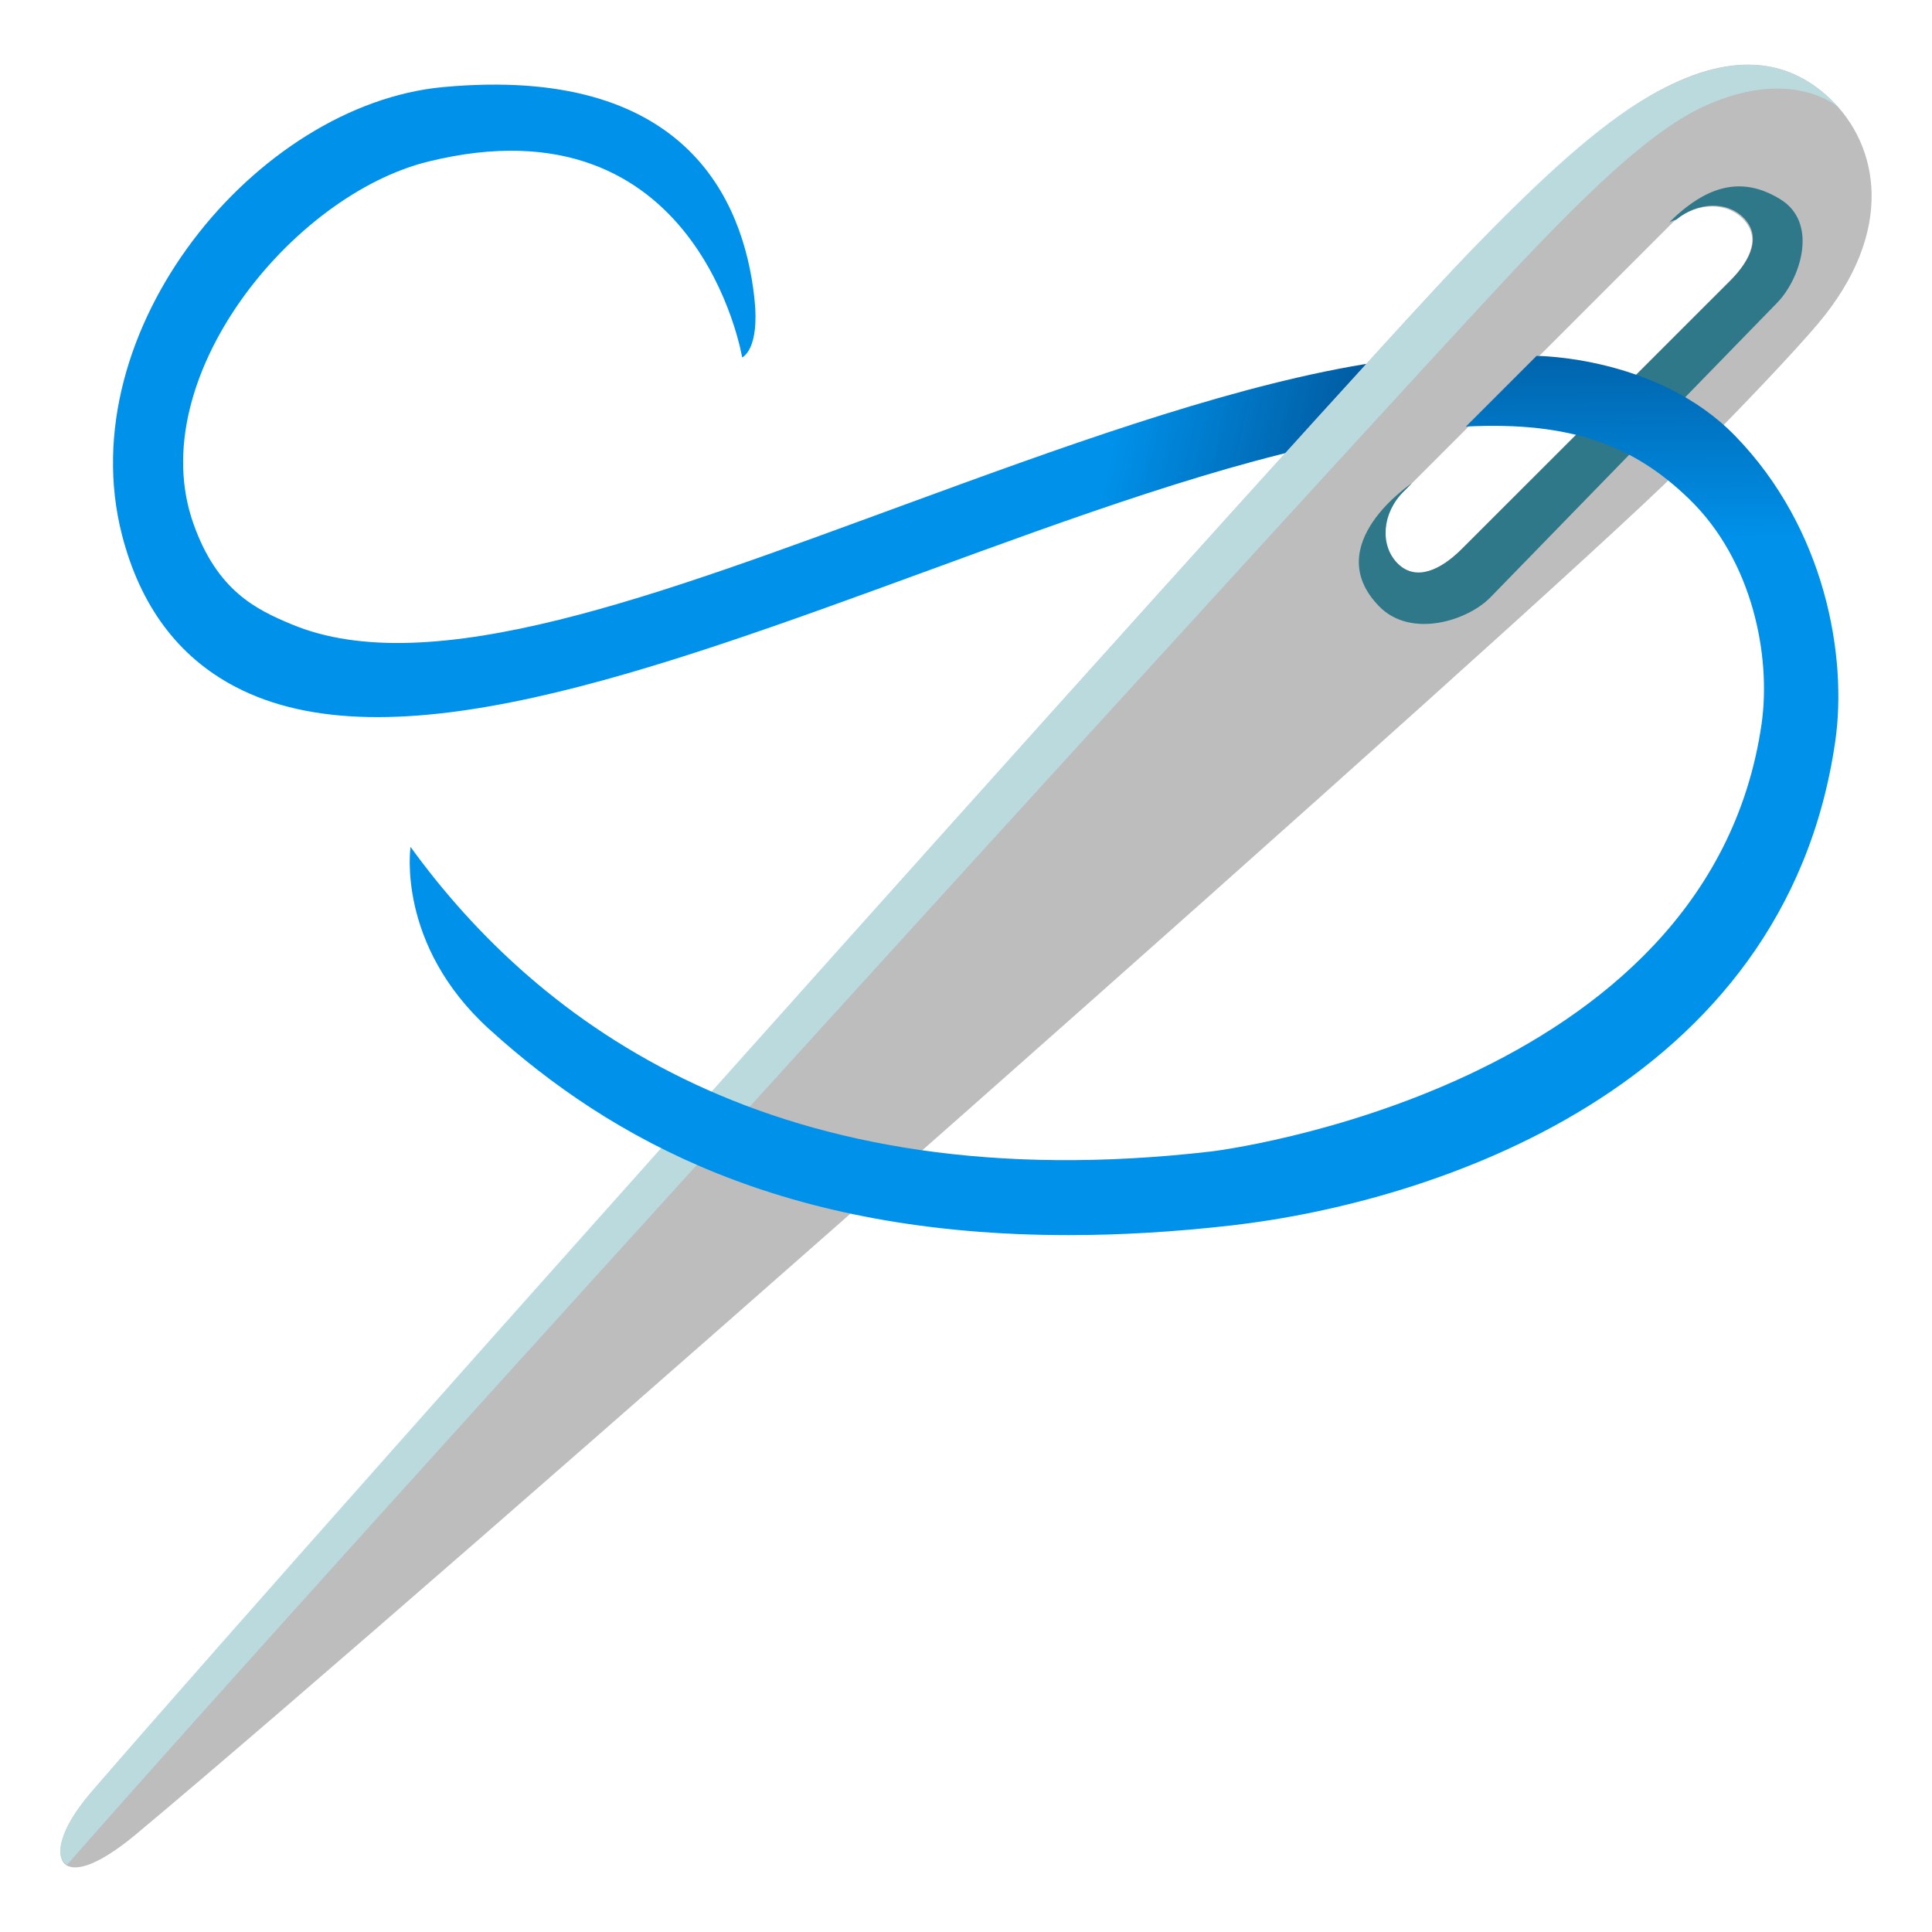
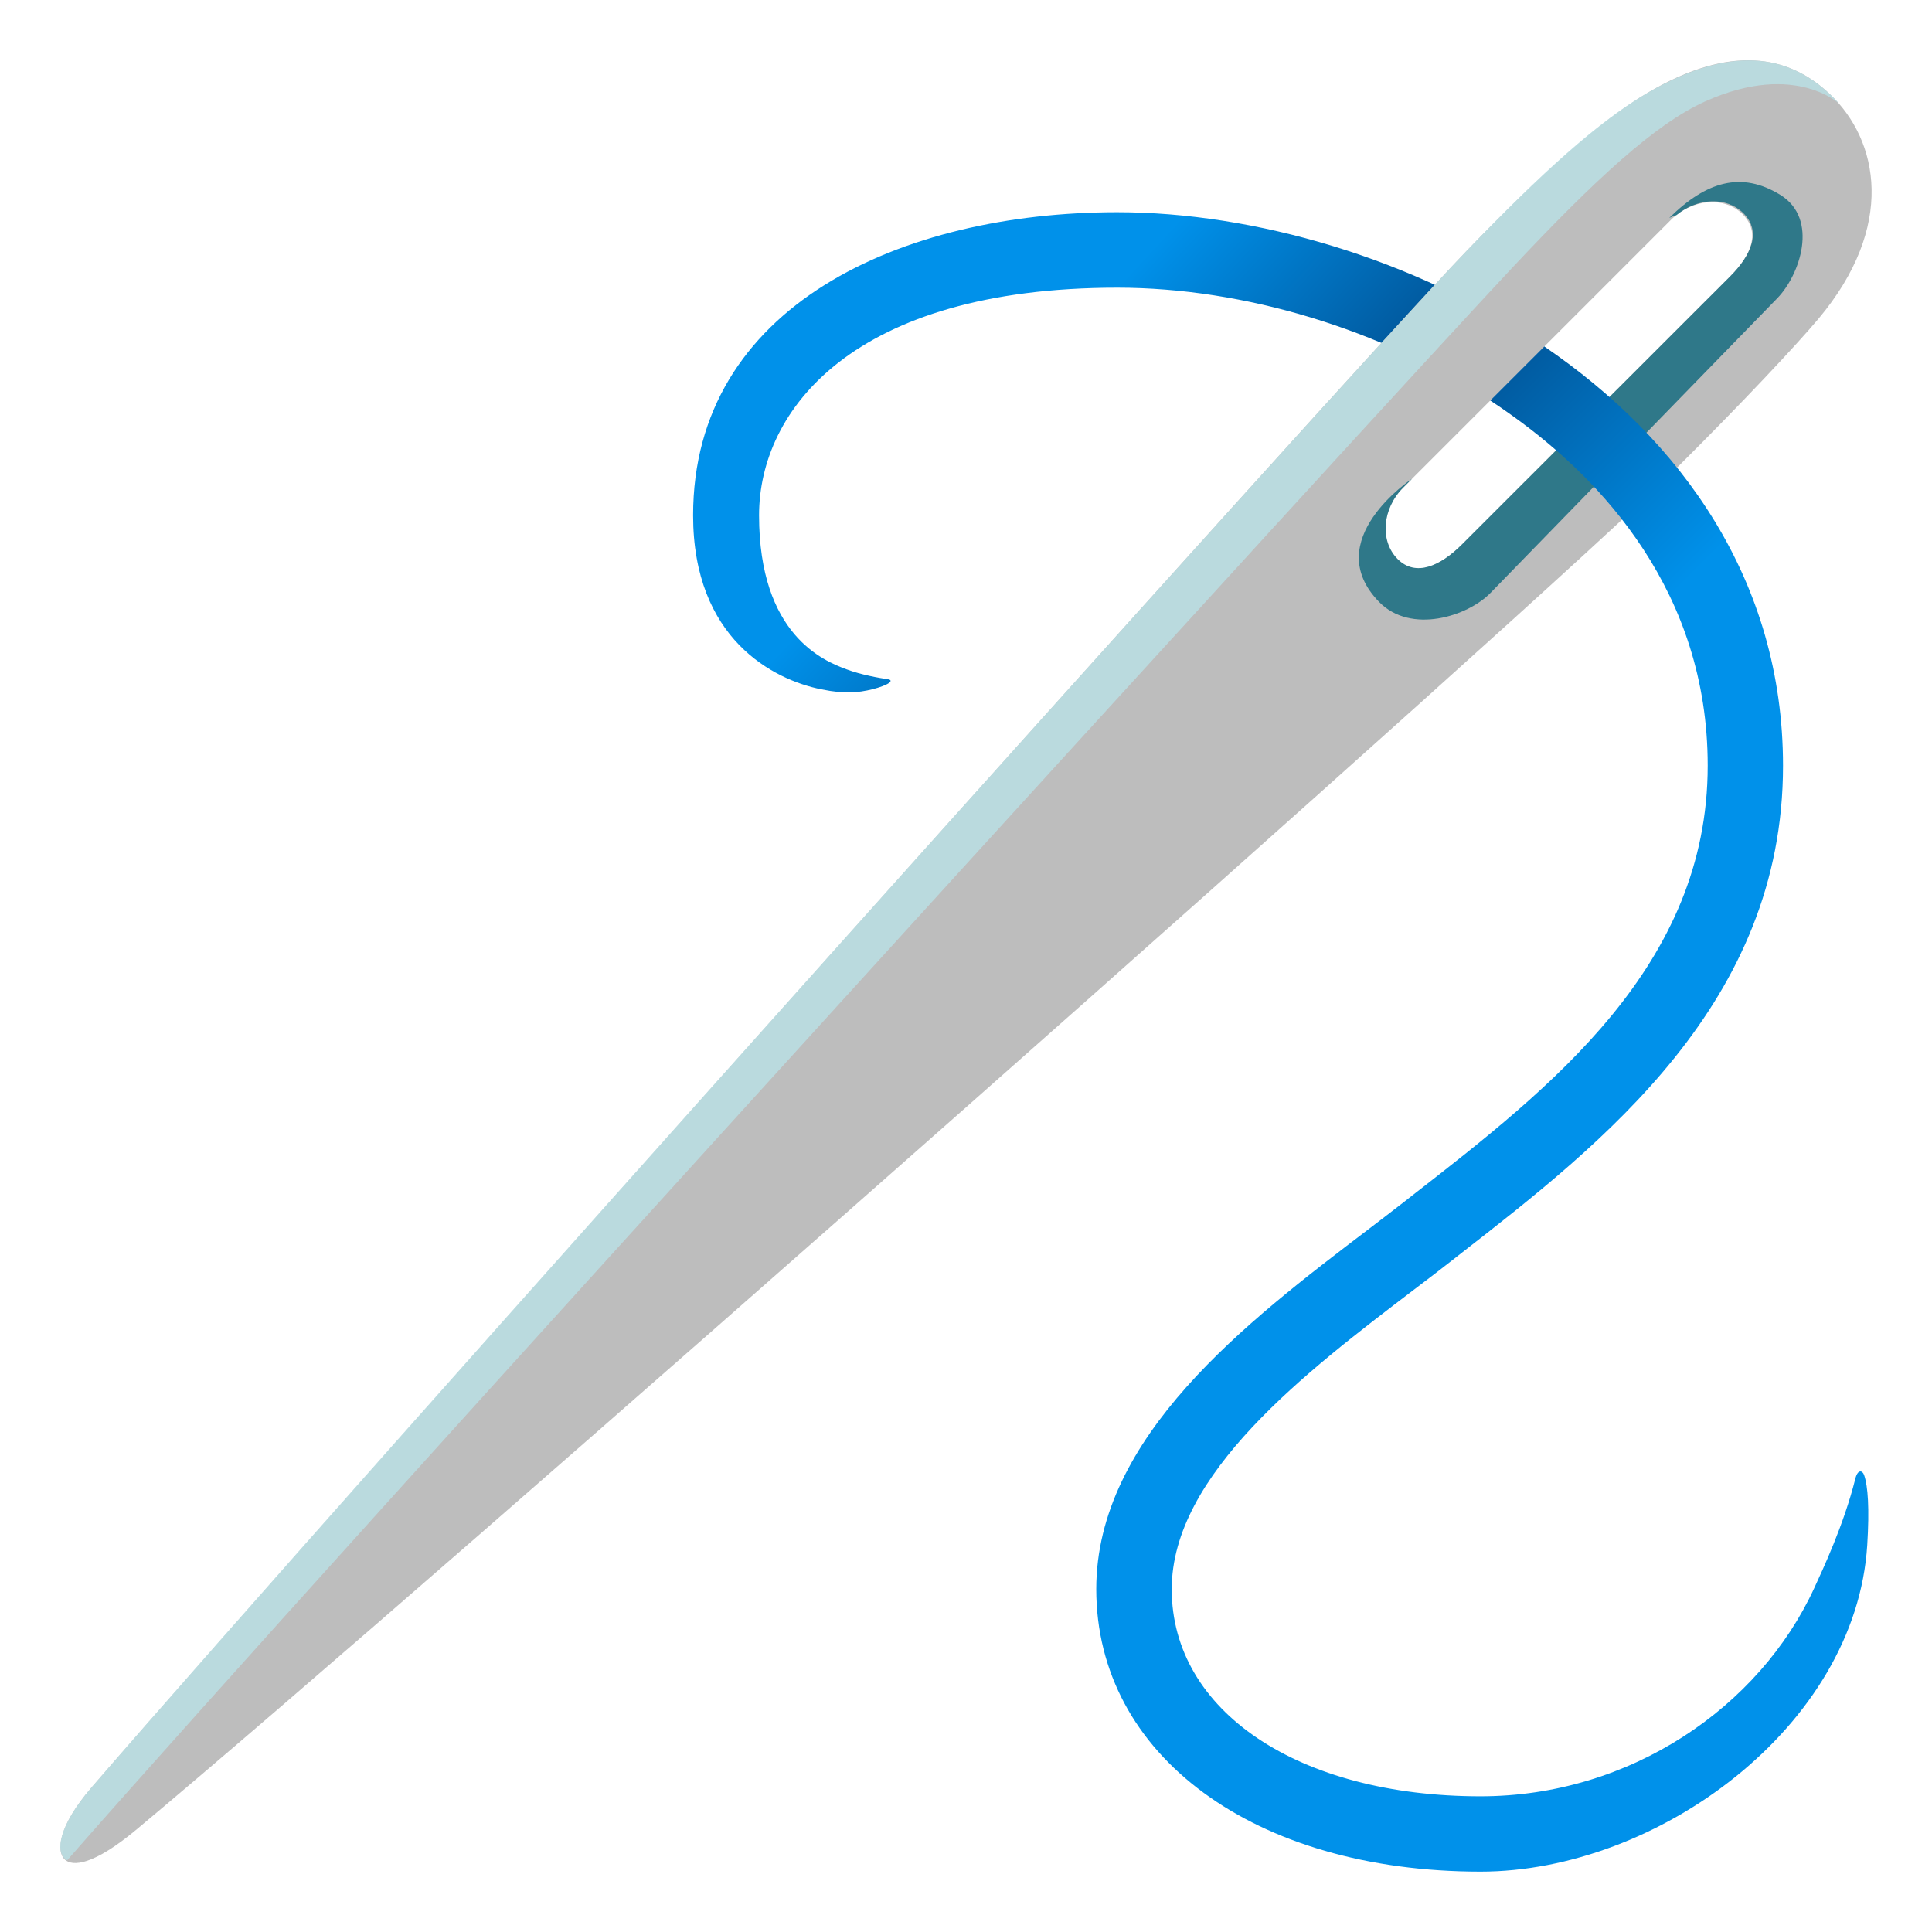
- <svg xmlns="http://www.w3.org/2000/svg" xmlns:xlink="http://www.w3.org/1999/xlink" enable-background="new 0 0 128 128" viewBox="0 0 128 128">
-   <linearGradient id="a">
+ <svg xmlns="http://www.w3.org/2000/svg" enable-background="new 0 0 128 128" viewBox="0 0 128 128">
+   <linearGradient id="a" gradientUnits="userSpaceOnUse" x1="64.7" x2="80.22" y1="22.74" y2="37.08">
+     <stop offset=".203" stop-color="#0091ea" />
+     <stop offset="1" stop-color="#01579b" />
+   </linearGradient>
+   <linearGradient id="b" gradientTransform="matrix(1 0 0 -1 0 128)" gradientUnits="userSpaceOnUse" x1="102.24" x2="110.84" y1="103.9" y2="95.88">
+     <stop offset=".193" stop-color="#2f7889" />
+     <stop offset=".838" stop-color="#2f7889" />
+   </linearGradient>
+   <linearGradient id="c" gradientUnits="userSpaceOnUse" x1="85.92" x2="71.76" y1="65.38" y2="51.22">
    <stop offset=".038" stop-color="#0091ea" />
    <stop offset="1" stop-color="#01579b" />
  </linearGradient>
-   <linearGradient id="b" gradientUnits="userSpaceOnUse" x1="71.34" x2="87.77" xlink:href="#a" y1="36.68" y2="40.6" />
-   <linearGradient id="c" gradientUnits="userSpaceOnUse" x1="102.24" x2="110.84" y1="24.39" y2="32.41">
-     <stop offset=".193" stop-color="#2f7889" />
-     <stop offset=".838" stop-color="#2f7889" />
-   </linearGradient>
-   <linearGradient id="d" gradientUnits="userSpaceOnUse" x1="74.3" x2="74.12" xlink:href="#a" y1="36.73" y2="20.37" />
-   <path d="m61.25 37.89c9.85-3.61 20.04-7.33 28.5-8.86 1.23-.22 2.43-.4 3.58-.52 2.06-2.28 4.95-3.17 6.69-5.08-3.22-.11-6.72.17-10.5.85-8.99 1.62-19.44 5.44-29.54 9.14-16.17 5.92-31.45 11.82-40.69 7.93-2.26-.95-4.91-2.17-6.49-6.7-3.35-9.55 6.53-21.73 15.59-23.95 17.91-4.4 20.78 12.98 20.78 12.98s1.19-.49.81-3.94c-.73-6.61-4.65-15.45-20.62-13.97-12.4 1.15-24.75 16.11-21.28 29.66 1.2 4.69 3.71 8.07 7.47 10.05 10.22 5.39 27.46-.92 45.7-7.59z" fill="url(#b)" />
-   <path d="m121.22 6.51c-2.76-2.6-6.57-3.26-11.93-.15-3.36 1.95-7.24 5.49-12.15 10.58-8.17 8.49-74.33 82.43-91.03 101.72-2.32 2.67-2.36 4.29-1.84 4.81s1.94.39 4.75-1.95c19.22-16.04 92.96-81.16 102.27-90.43 4.16-4.14 7.67-7.88 9.18-9.67 5.14-6.12 4.02-11.82.75-14.91zm-24.37 29.86c-1.41 1.41-3.11 2.22-4.31 1.02s-1.03-3.34.38-4.75l17.78-17.78c1.41-1.41 3.55-1.58 4.75-.38s.59 2.7-.82 4.12z" fill="#bdbdbd" />
-   <path d="m100.15 18.07c5.55-5.91 9.5-9.56 12.82-11.06 6.17-2.78 9.13.42 8.85.11-2.64-2.85-6.27-4.14-12.09-1-3.45 1.86-7.26 5.27-12.59 10.82-8.16 8.51-74.57 82.64-91.03 101.72-2.31 2.68-2.49 4.44-1.66 4.88 16.74-19.14 87.63-96.88 95.7-105.47z" fill="#b9e4ea" opacity=".75" />
-   <path d="m117.95 13.2c-2.57-1.58-4.9-.9-7.36 1.53 0 0 .19-.1.48-.19 1.4-1.15 3.32-1.24 4.44-.12 1.2 1.2.53 2.77-.88 4.18l-17.78 17.77c-1.41 1.41-3.05 2.16-4.25.96s-1.03-3.34.38-4.75l.57-.57s-6.17 4.07-2.18 8.16c2.11 2.16 5.88.95 7.38-.6l18.99-19.51c1.51-1.54 2.79-5.27.21-6.86z" fill="url(#c)" />
-   <path d="m114.96 28.88c-5.15-5.3-13.16-5.3-13.16-5.3l-4.68 4.68c7-.35 11.15 1.27 14.79 4.8 4.21 4.07 5.44 10.41 4.8 14.9-3.5 24.25-36.15 28.3-36.48 28.33-28.88 3.34-44.56-8.49-53.03-20.18 0 0-.97 6.48 5.24 12.1 8.05 7.3 19.47 13.62 38.37 13.62 3.4 0 7.01-.21 10.85-.65 13.04-1.51 36.59-8.92 39.93-32.06.81-5.6-.64-14.08-6.63-20.24z" fill="url(#d)" />
+   <path d="m74.02 14.06c-14.31 0-28.1 6.21-28.1 20.08 0 8.18 5.32 10.9 8.5 11.53.89.18 1.35.2 1.89.2.97 0 2.21-.36 2.57-.61.21-.15.13-.23-.06-.26-.56-.08-1.76-.29-2.72-.65-1.53-.56-5.81-2.3-5.81-10.21 0-6.96 6.22-15.08 23.74-15.08 8.41 0 17.52 2.77 24.72 7.48l3.58-3.58c-8.61-5.87-19.3-8.9-28.31-8.9z" fill="url(#a)" />
+   <path d="m121.22 6.22c-2.76-2.6-6.57-3.26-11.93-.15-3.36 1.95-7.24 5.49-12.15 10.58-8.17 8.49-74.33 82.43-91.03 101.72-2.32 2.67-2.36 4.29-1.84 4.81s1.94.39 4.75-1.95c19.22-16.04 92.96-81.16 102.27-90.43 4.16-4.14 7.67-7.88 9.18-9.67 5.14-6.12 4.02-11.82.75-14.91zm-24.37 29.86c-1.41 1.41-3.11 2.22-4.31 1.02s-1.03-3.34.38-4.75l17.78-17.78c1.41-1.41 3.55-1.58 4.75-.38s.59 2.7-.82 4.12z" fill="#bdbdbd" />
+   <path d="m100.15 17.78c5.55-5.91 9.5-9.56 12.82-11.06 6.17-2.78 9.13.42 8.85.11-2.64-2.85-6.27-4.14-12.09-1-3.45 1.86-7.26 5.27-12.59 10.82-8.16 8.51-74.57 82.64-91.03 101.72-2.31 2.68-2.49 4.44-1.66 4.88 16.74-19.14 87.63-96.88 95.7-105.47z" fill="#b9e4ea" opacity=".75" />
+   <path d="m117.95 12.91c-2.57-1.58-4.9-.9-7.36 1.53 0 0 .19-.1.48-.19 1.4-1.15 3.32-1.24 4.44-.12 1.2 1.2.53 2.77-.88 4.18l-17.78 17.77c-1.41 1.41-3.05 2.16-4.25.96s-1.03-3.34.38-4.75l.57-.57s-6.17 4.07-2.18 8.16c2.11 2.16 5.88.95 7.38-.6l18.99-19.51c1.51-1.54 2.79-5.27.21-6.86z" fill="url(#b)" />
+   <path d="m113.14 50.72c0 13.25-10.39 21.34-19.57 28.48l-.47.37c-.78.61-1.61 1.24-2.46 1.89-8.03 6.11-18.01 13.72-18.01 23.82 0 11.02 10.47 18.72 25.46 18.72 11.72 0 24.87-9.61 25.62-21.64.15-2.42.05-3.91-.21-4.64-.11-.31-.42-.39-.58.25-.77 3.08-2.17 6.04-2.72 7.24-3.62 7.88-12.19 13.8-22.11 13.8-12.05 0-20.46-5.64-20.46-13.72 0-7.63 8.9-14.4 16.04-19.84.87-.66 1.71-1.3 2.5-1.92l.47-.37c9.58-7.45 21.49-16.73 21.49-32.43 0-12.27-6.75-21.59-15.81-27.77l-3.58 3.58c.49.32.97.65 1.44.99 5.91 4.22 12.96 11.68 12.96 23.19z" fill="url(#c)" />
</svg>
